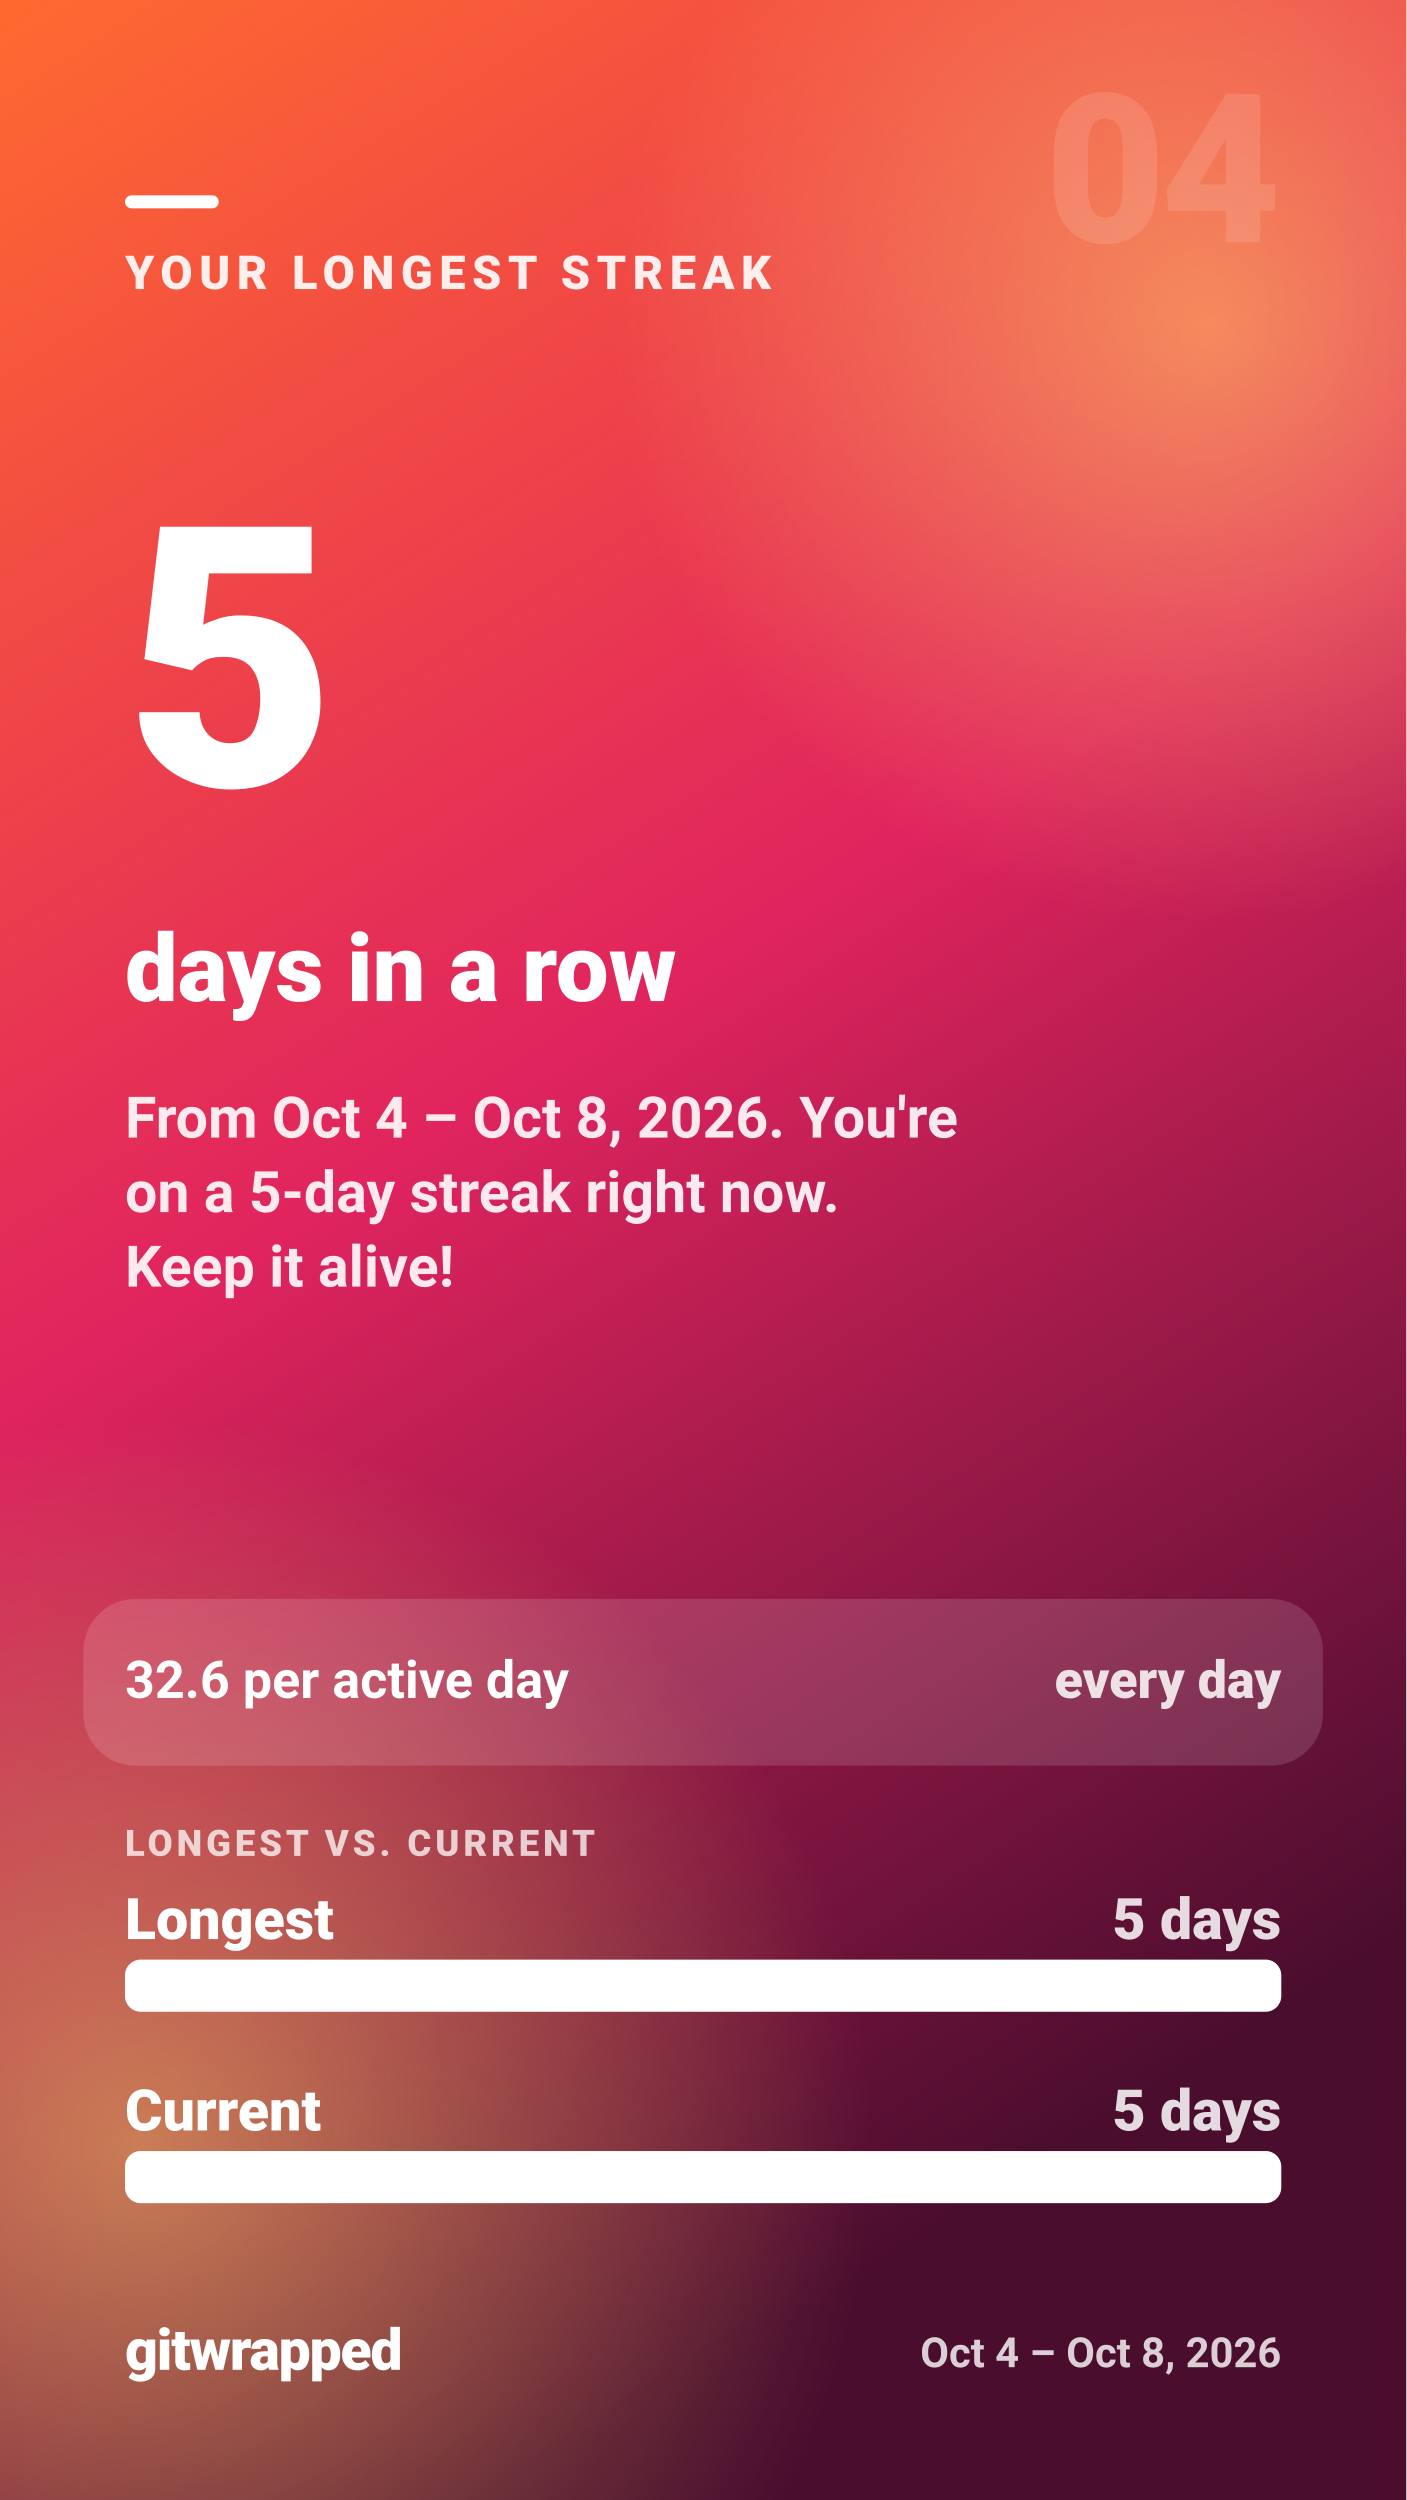
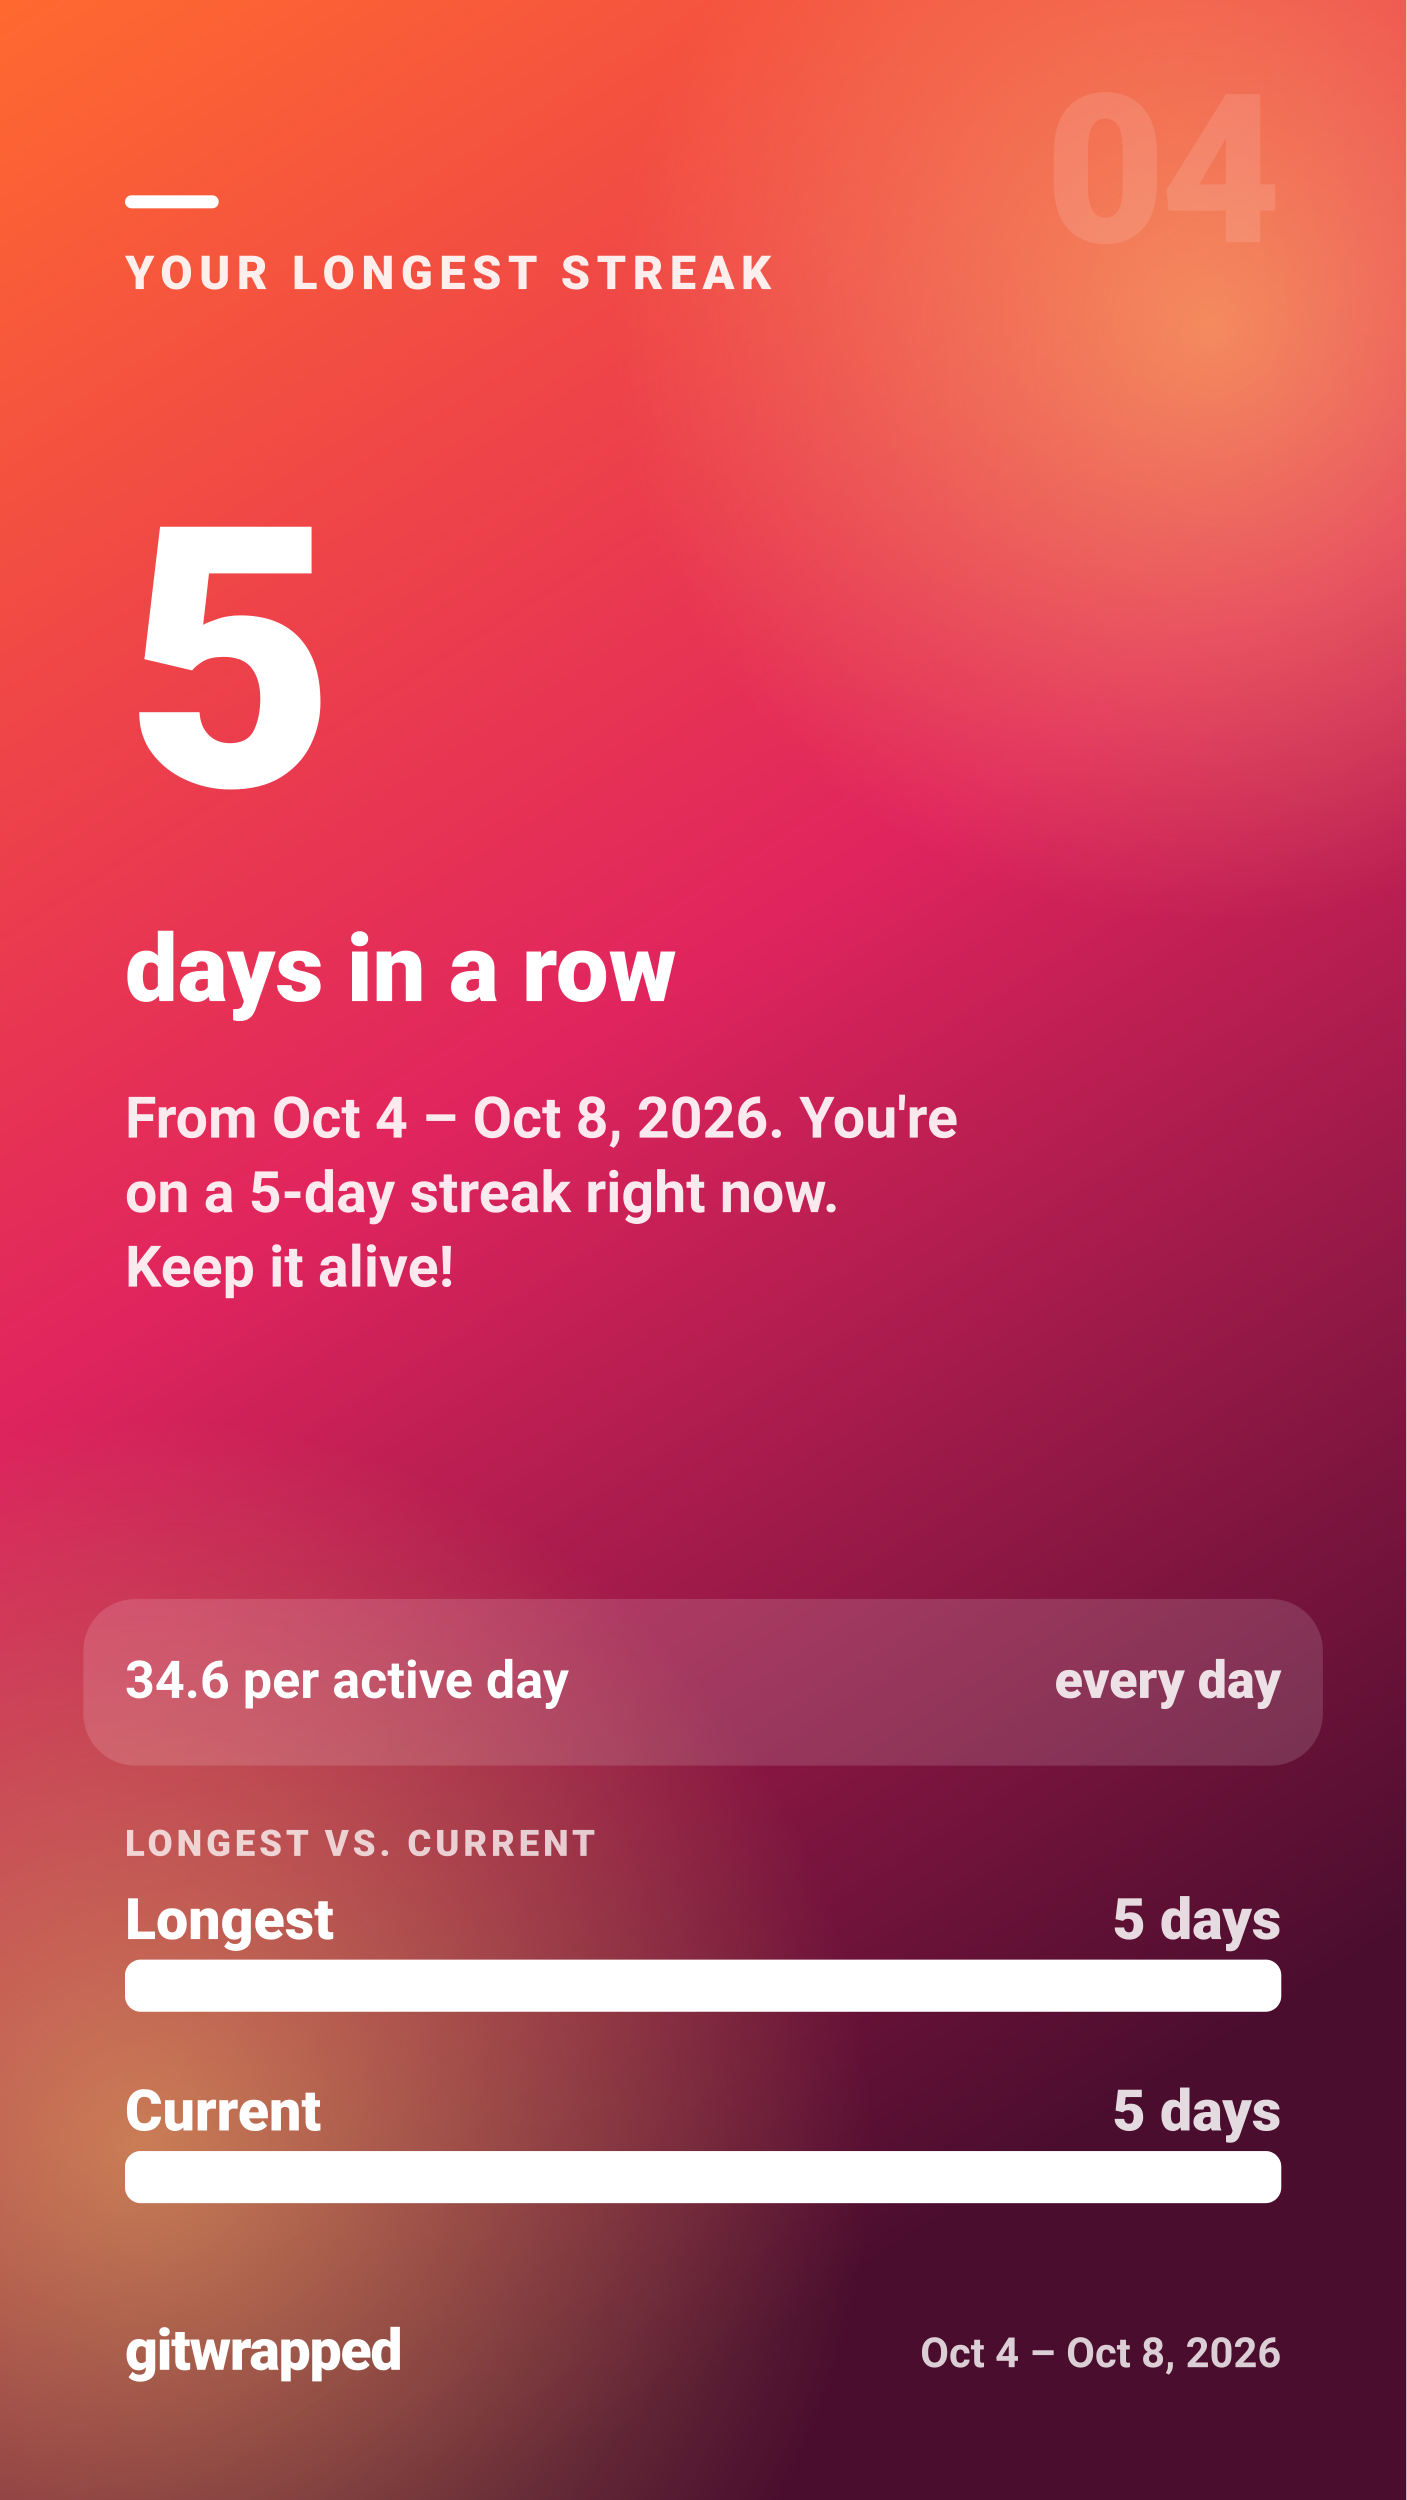
<svg xmlns="http://www.w3.org/2000/svg" width="1080" height="1920" viewBox="0 0 1080 1920" role="img" aria-label="YOUR LONGEST STREAK — 5 — days in a row">
  <defs>
    <linearGradient id="gw-streak-bg" x1="0" y1="0" x2="0.35" y2="1">
      <stop offset="0.00" stop-color="#ff6a2f" />
      <stop offset="0.50" stop-color="#e0245e" />
      <stop offset="1.00" stop-color="#4a0d2e" />
    </linearGradient>
    <radialGradient id="gw-streak-glow">
      <stop offset="0" stop-color="#ffd166" stop-opacity="0.55" />
      <stop offset="1" stop-color="#ffd166" stop-opacity="0" />
    </radialGradient>
  </defs>
  <rect width="1080" height="1920" fill="url(#gw-streak-bg)" />
  <circle cx="930" cy="250" r="460" fill="url(#gw-streak-glow)" />
  <circle cx="110" cy="1650" r="560" fill="url(#gw-streak-glow)" />
  <g fill="#ffffff" font-family="system-ui, -apple-system, 'Segoe UI', Roboto, Helvetica, Arial, sans-serif">
    <text x="984" y="186" font-size="160" font-weight="900" fill-opacity="0.12" text-anchor="end" letter-spacing="-4">04</text>
    <rect x="96" y="150" width="72" height="10" rx="5" fill="#ffffff" />
    <text x="96" y="222" font-size="36" font-weight="800" fill-opacity="0.9" letter-spacing="5">YOUR LONGEST STREAK</text>
    <text x="96" y="603.6" font-size="280" font-weight="900" letter-spacing="-5.6">5</text>
    <text x="96" y="768.8" font-size="72" font-weight="800">days in a row</text>
    <text x="96" y="873.7" font-size="44" font-weight="600" fill-opacity="0.9">From Oct 4 – Oct 8, 2026. You're</text>
    <text x="96" y="930.9" font-size="44" font-weight="600" fill-opacity="0.9">on a 5-day streak right now.</text>
    <text x="96" y="988.1" font-size="44" font-weight="600" fill-opacity="0.9">Keep it alive!</text>
    <rect x="64" y="1228" width="952" height="128" rx="40" fill="#ffffff" fill-opacity="0.14" />
-     <text x="96" y="1304" font-size="40" font-weight="700">32.6 per active day</text>
+     <text x="96" y="1304" font-size="40" font-weight="700">34.6 per active day</text>
    <text x="984" y="1304" font-size="40" font-weight="800" fill-opacity="0.85" text-anchor="end">every day</text>
    <text x="96" y="1425.3" font-size="28" font-weight="800" fill-opacity="0.75" letter-spacing="3">LONGEST VS. CURRENT</text>
    <g>
      <text x="96" y="1489.2" font-size="44" font-weight="800">Longest</text>
      <text x="984" y="1489.2" font-size="44" font-weight="800" fill-opacity="0.85" text-anchor="end">5 days</text>
      <rect x="96" y="1505" width="888" height="40" rx="12" fill-opacity="0.15" />
      <rect x="96" y="1505" width="888" height="40" rx="12" />
    </g>
    <g>
      <text x="96" y="1636.2" font-size="44" font-weight="800">Current</text>
      <text x="984" y="1636.2" font-size="44" font-weight="800" fill-opacity="0.85" text-anchor="end">5 days</text>
      <rect x="96" y="1652" width="888" height="40" rx="12" fill-opacity="0.15" />
      <rect x="96" y="1652" width="888" height="40" rx="12" />
    </g>
    <text x="96" y="1820" font-size="44" font-weight="900" letter-spacing="-1">gitwrapped</text>
    <text x="984" y="1818" font-size="32" font-weight="600" fill-opacity="0.8" text-anchor="end">Oct 4 – Oct 8, 2026</text>
  </g>
</svg>
